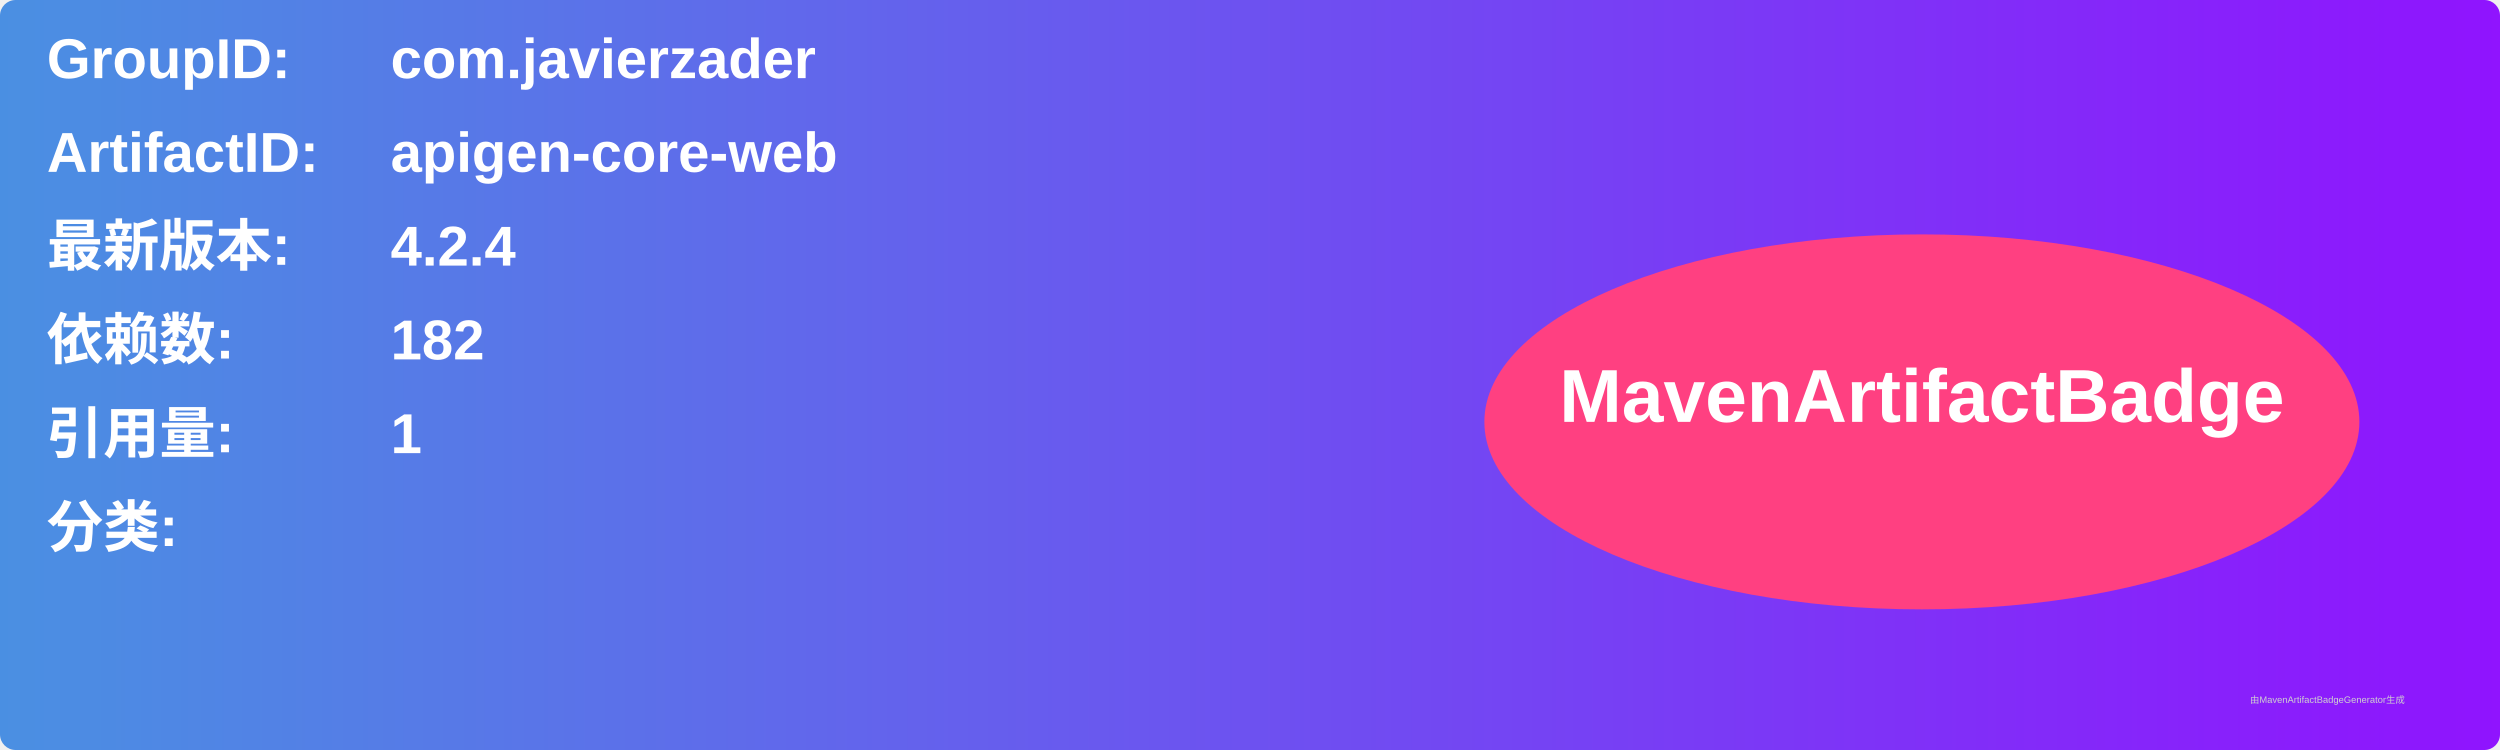
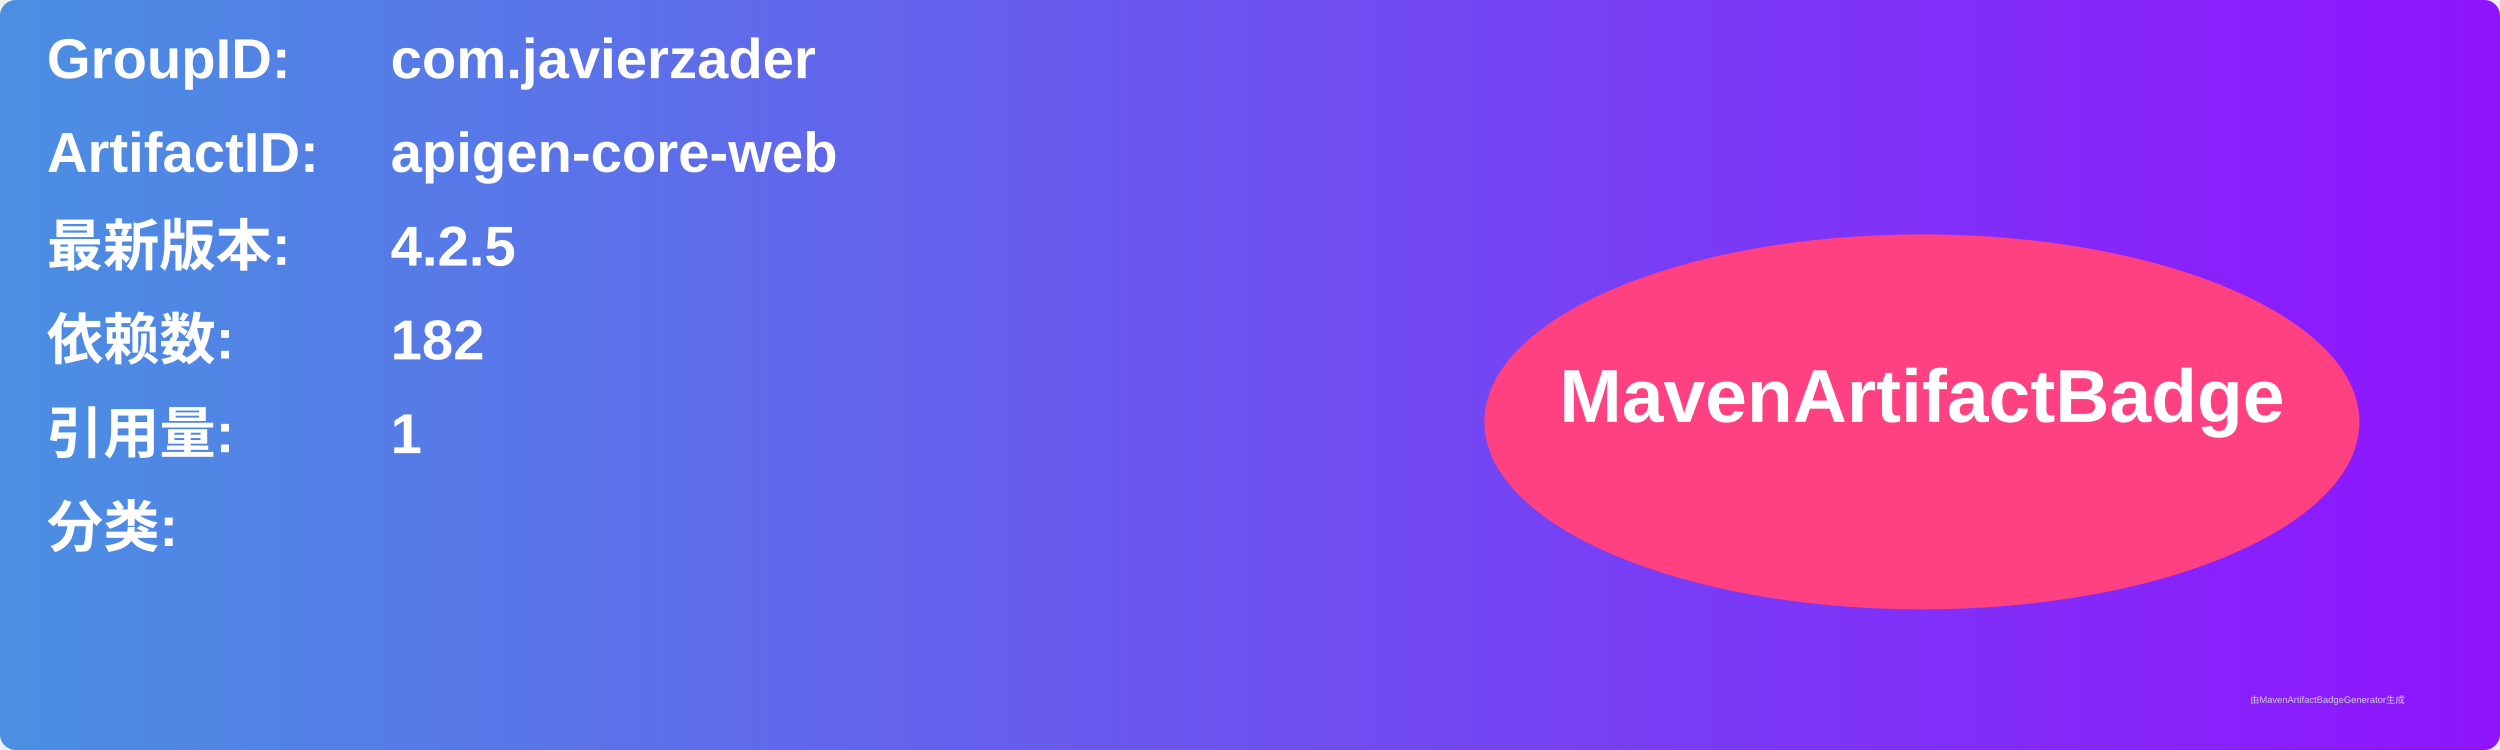
<svg xmlns="http://www.w3.org/2000/svg" width="800" height="240" viewBox="0 0 800 240">
  <linearGradient id="grad" x1="0%" y1="0%" x2="100%" y2="0%">
    <stop offset="0%" stop-color="#4a90e2" />
    <stop offset="100%" stop-color="#9013fe" />
  </linearGradient>
  <rect width="100%" height="100%" rx="5" ry="5" fill="url(#grad)" />
  <g transform="translate(15, 15)">
    <text x="0" y="10" font-family="Arial" font-size="18" fill="white" font-weight="bold" width="260">GroupID:</text>
    <text x="110" y="10" font-family="Arial" font-size="18" fill="white" font-weight="bold" width="460">com.javierzader</text>
    <text x="0" y="40" font-family="Arial" font-size="18" fill="white" font-weight="bold" width="260">ArtifactID:</text>
    <text x="110" y="40" font-family="Arial" font-size="18" fill="white" font-weight="bold" width="460">apigen-core-web</text>
    <text x="0" y="70" font-family="Arial" font-size="18" fill="white" font-weight="bold">最新版本:</text>
    <text x="110" y="70" font-family="Arial" font-size="18" fill="white" font-weight="bold">
-       <tspan font-weight="bold">4.2.4</tspan>
+       <tspan font-weight="bold">4.2.5</tspan>
    </text>
    <text x="0" y="100" font-family="Arial" font-size="18" fill="white" font-weight="bold">依赖数: </text>
    <text x="110" y="100" font-family="Arial" font-size="18" fill="white">
      <tspan font-weight="bold">182</tspan>
    </text>
    <text x="0" y="130" font-family="Arial" font-size="18" fill="white" font-weight="bold">引用量: </text>
    <text x="110" y="130" font-family="Arial" font-size="18" fill="white">
      <tspan font-weight="bold">1</tspan>
    </text>
    <text x="0" y="160" font-family="Arial" font-size="18" fill="white" font-weight="bold">分类:</text>
    <text x="10" y="190" font-family="Arial" font-size="10" fill="white">
      <tspan font-weight="bold" />
    </text>
    <ellipse cx="600" cy="120" rx="140" ry="60" fill="#ff4081" />
    <text x="600" y="120" text-anchor="middle" font-family="Arial" font-size="24" fill="white" font-weight="bold">MavenArtifactBadge</text>
  </g>
  <text x="720" y="225" font-family="Arial" font-size="3" fill="#d0d0d0">由MavenArtifactBadgeGenerator生成</text>
</svg>
